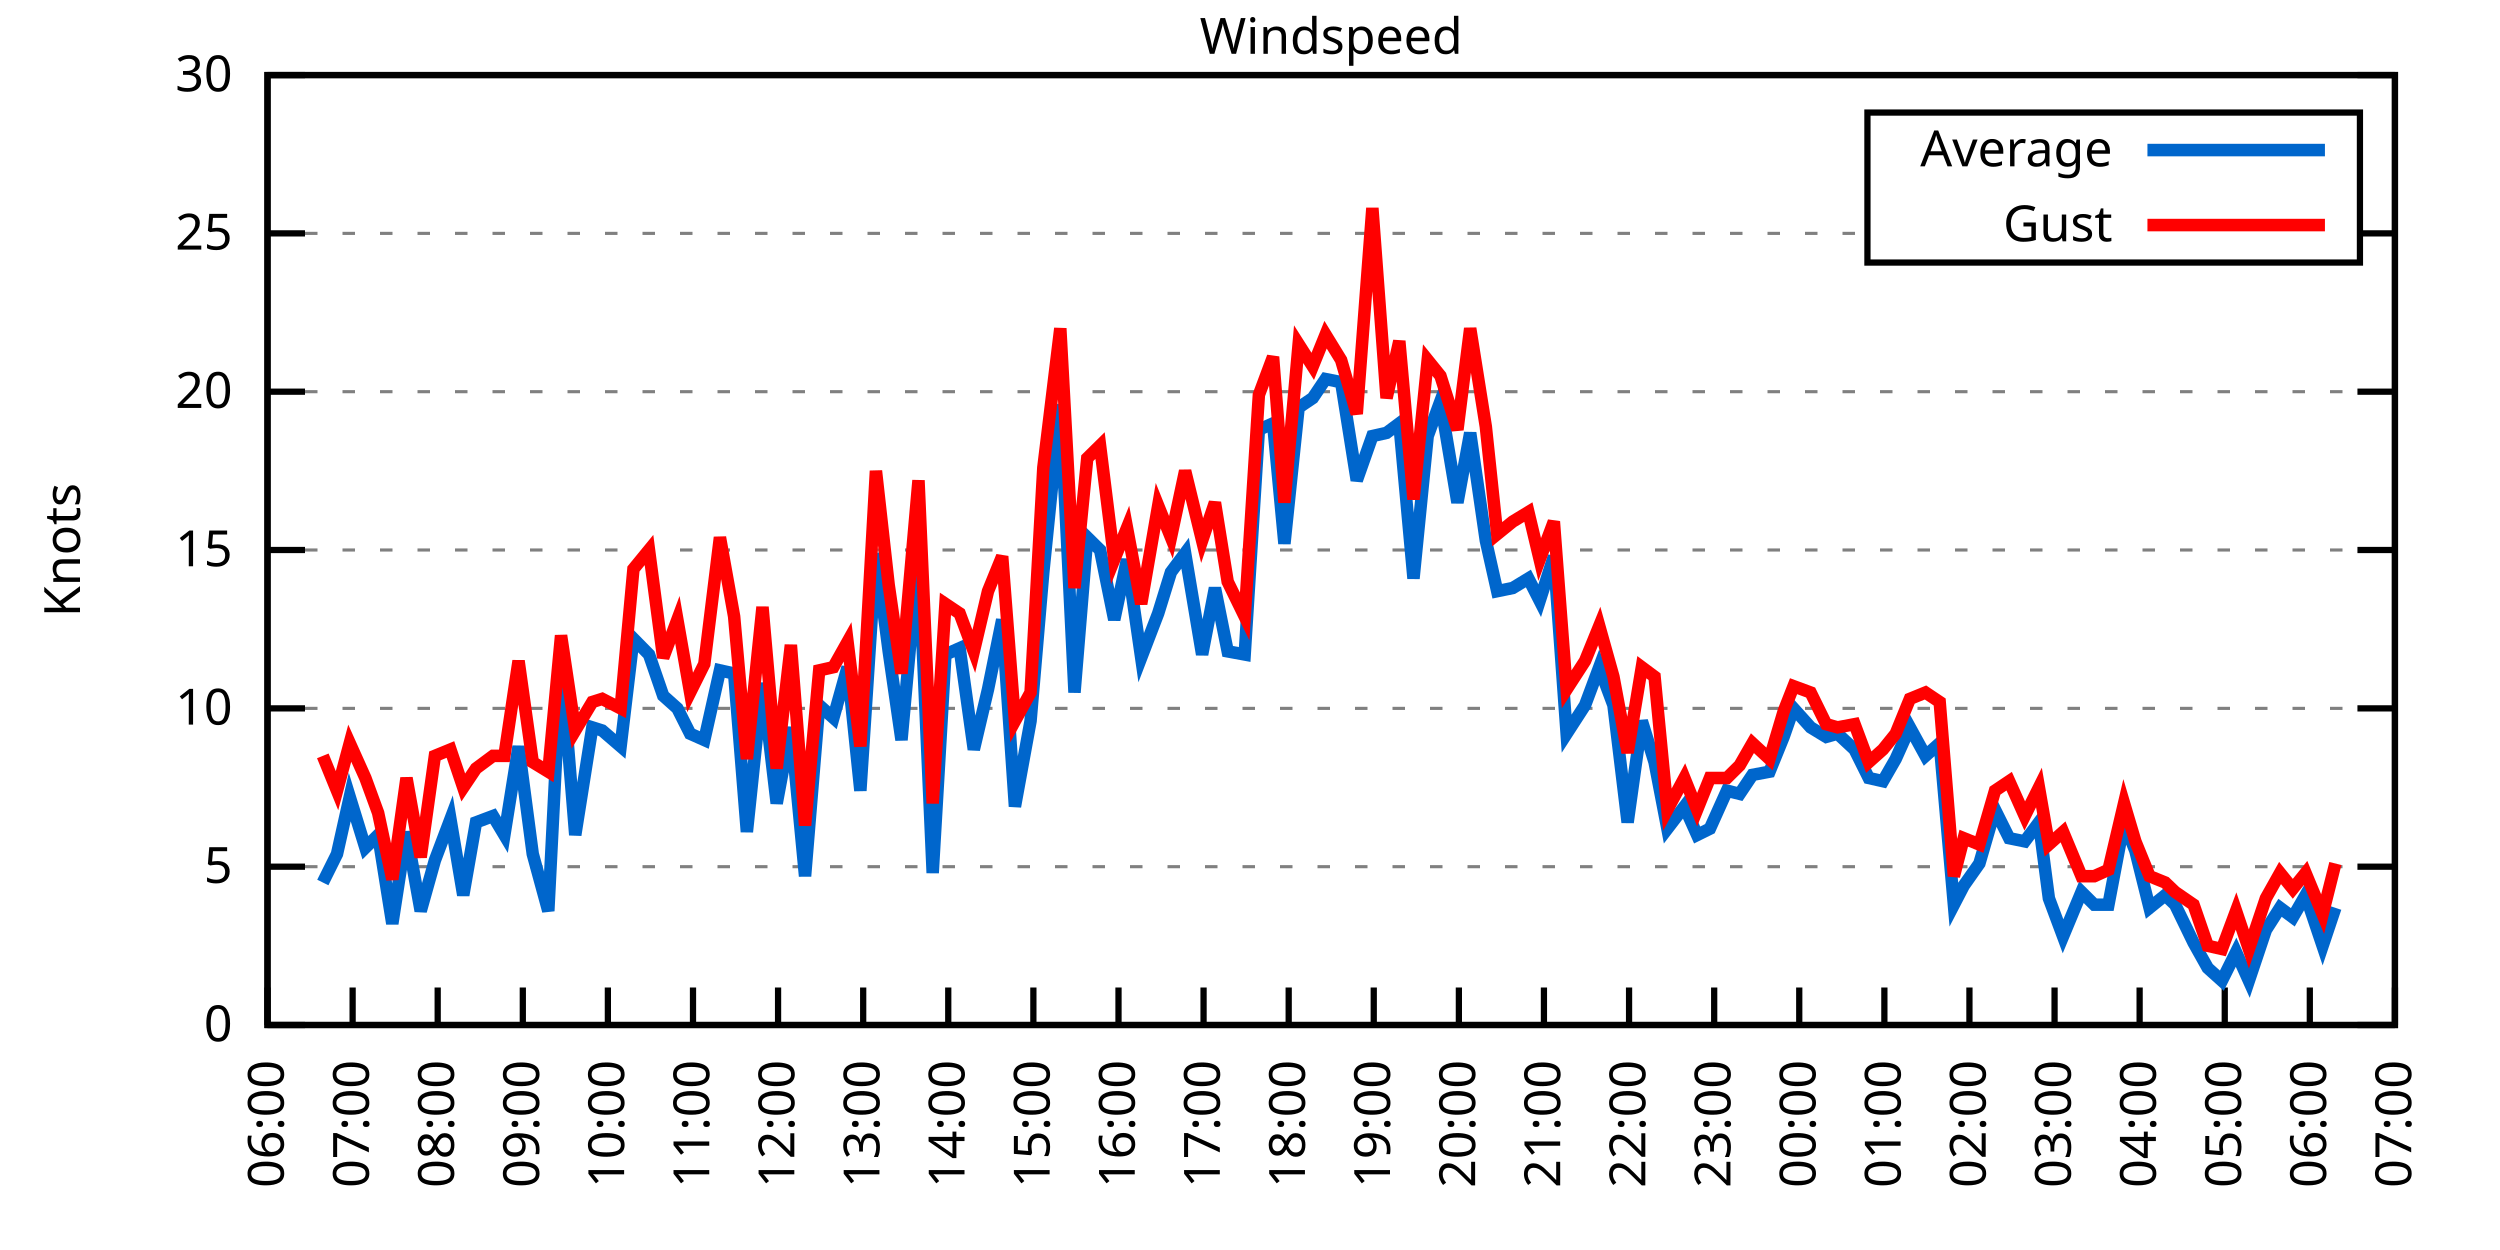
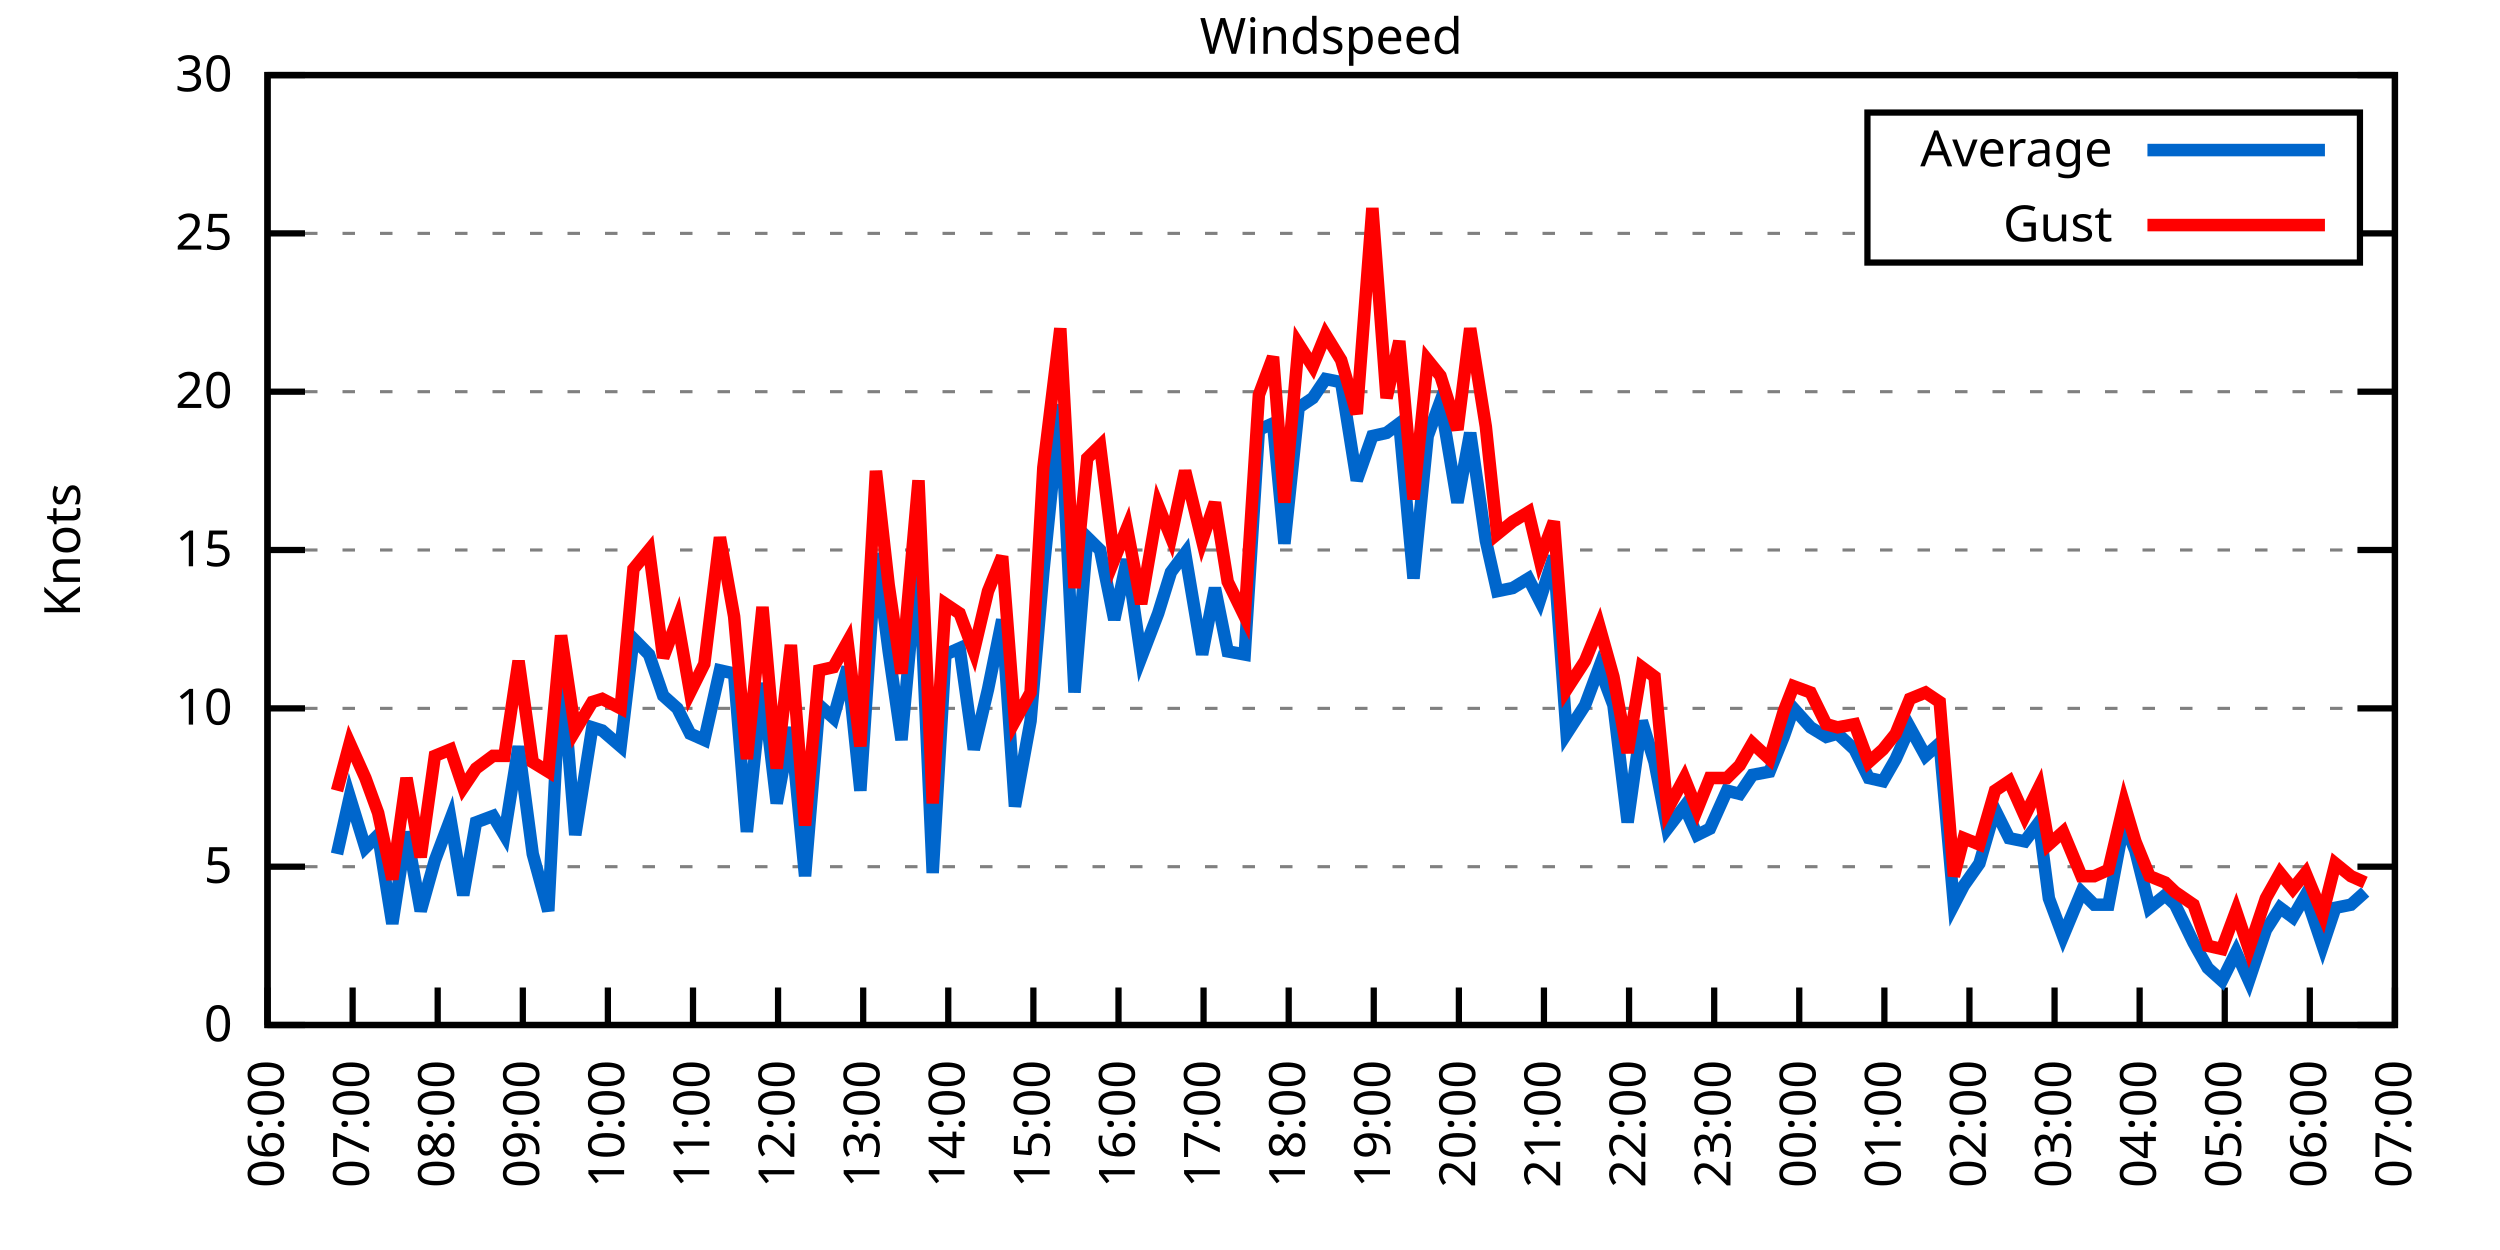
<svg xmlns="http://www.w3.org/2000/svg" xmlns:xlink="http://www.w3.org/1999/xlink" width="400" height="200" viewBox="0 0 400 200">
  <g id="gnuplot_canvas">
    <rect x="0" y="0" width="400" height="200" fill="none" />
    <defs>
      <circle id="gpDot" r="0.5" stroke-width="0.5" stroke="currentColor" />
      <path id="gpPt0" stroke-width="0.333" stroke="currentColor" d="M-1,0 h2 M0,-1 v2" />
      <path id="gpPt1" stroke-width="0.333" stroke="currentColor" d="M-1,-1 L1,1 M1,-1 L-1,1" />
      <path id="gpPt2" stroke-width="0.333" stroke="currentColor" d="M-1,0 L1,0 M0,-1 L0,1 M-1,-1 L1,1 M-1,1 L1,-1" />
      <rect id="gpPt3" stroke-width="0.333" stroke="currentColor" x="-1" y="-1" width="2" height="2" />
      <rect id="gpPt4" stroke-width="0.333" stroke="currentColor" fill="currentColor" x="-1" y="-1" width="2" height="2" />
      <circle id="gpPt5" stroke-width="0.333" stroke="currentColor" cx="0" cy="0" r="1" />
      <use xlink:href="#gpPt5" id="gpPt6" fill="currentColor" stroke="none" />
      <path id="gpPt7" stroke-width="0.333" stroke="currentColor" d="M0,-1.33 L-1.33,0.67 L1.33,0.67 z" />
      <use xlink:href="#gpPt7" id="gpPt8" fill="currentColor" stroke="none" />
      <use xlink:href="#gpPt7" id="gpPt9" stroke="currentColor" transform="rotate(180)" />
      <use xlink:href="#gpPt9" id="gpPt10" fill="currentColor" stroke="none" />
      <use xlink:href="#gpPt3" id="gpPt11" stroke="currentColor" transform="rotate(45)" />
      <use xlink:href="#gpPt11" id="gpPt12" fill="currentColor" stroke="none" />
      <path id="gpPt13" stroke-width="0.333" stroke="currentColor" d="M0,1.330 L1.265,0.411 L0.782,-1.067 L-0.782,-1.076 L-1.265,0.411 z" />
      <use xlink:href="#gpPt13" id="gpPt14" fill="currentColor" stroke="none" />
      <filter id="textbox" filterUnits="objectBoundingBox" x="0" y="0" height="1" width="1">
        <feFlood flood-color="white" flood-opacity="1" result="bgnd" />
        <feComposite in="SourceGraphic" in2="bgnd" operator="atop" />
      </filter>
      <filter id="greybox" filterUnits="objectBoundingBox" x="0" y="0" height="1" width="1">
        <feFlood flood-color="lightgrey" flood-opacity="1" result="grey" />
        <feComposite in="SourceGraphic" in2="grey" operator="atop" />
      </filter>
    </defs>
    <g fill="none" color="white" stroke="currentColor" stroke-width="1.00" stroke-linecap="butt" stroke-linejoin="miter">
</g>
    <g fill="none" color="black" stroke="currentColor" stroke-width="1.00" stroke-linecap="butt" stroke-linejoin="miter">
      <g stroke="none" shape-rendering="crispEdges">
        <polygon fill="rgb(255, 255, 255)" points="42.80,164.00 383.18,164.00 383.18,12.02 42.80,12.02 " />
      </g>
    </g>
    <g fill="none" color="black" stroke="currentColor" stroke-width="1.00" stroke-linecap="butt" stroke-linejoin="miter">
</g>
    <g fill="none" color="black" stroke="black" stroke-width="0.50" stroke-linecap="butt" stroke-linejoin="miter">
</g>
    <g fill="none" color="gray" stroke="currentColor" stroke-width="0.50" stroke-linecap="butt" stroke-linejoin="miter">
      <path stroke="gray" stroke-dasharray="2,4" class="gridline" d="M42.80,164.00 L383.19,164.00  " />
    </g>
    <g fill="none" color="gray" stroke="gray" stroke-width="1.00" stroke-linecap="butt" stroke-linejoin="miter">
</g>
    <g fill="none" color="black" stroke="currentColor" stroke-width="1.00" stroke-linecap="butt" stroke-linejoin="miter">
      <path stroke="black" d="M42.80,164.00 L48.80,164.00 M383.19,164.00 L377.19,164.00  " />
      <g transform="translate(37.20,166.60)" stroke="none" fill="black" font-family="Sans" font-size="8.00" text-anchor="end">
        <text>
          <tspan font-family="Sans"> 0</tspan>
        </text>
      </g>
    </g>
    <g fill="none" color="black" stroke="currentColor" stroke-width="1.00" stroke-linecap="butt" stroke-linejoin="miter">
</g>
    <g fill="none" color="black" stroke="black" stroke-width="0.50" stroke-linecap="butt" stroke-linejoin="miter">
</g>
    <g fill="none" color="gray" stroke="currentColor" stroke-width="0.50" stroke-linecap="butt" stroke-linejoin="miter">
      <path stroke="gray" stroke-dasharray="2,4" class="gridline" d="M42.80,138.67 L383.19,138.67  " />
    </g>
    <g fill="none" color="gray" stroke="gray" stroke-width="1.00" stroke-linecap="butt" stroke-linejoin="miter">
</g>
    <g fill="none" color="black" stroke="currentColor" stroke-width="1.00" stroke-linecap="butt" stroke-linejoin="miter">
      <path stroke="black" d="M42.80,138.67 L48.80,138.67 M383.19,138.67 L377.19,138.67  " />
      <g transform="translate(37.20,141.27)" stroke="none" fill="black" font-family="Sans" font-size="8.00" text-anchor="end">
        <text>
          <tspan font-family="Sans"> 5</tspan>
        </text>
      </g>
    </g>
    <g fill="none" color="black" stroke="currentColor" stroke-width="1.00" stroke-linecap="butt" stroke-linejoin="miter">
</g>
    <g fill="none" color="black" stroke="black" stroke-width="0.50" stroke-linecap="butt" stroke-linejoin="miter">
</g>
    <g fill="none" color="gray" stroke="currentColor" stroke-width="0.50" stroke-linecap="butt" stroke-linejoin="miter">
      <path stroke="gray" stroke-dasharray="2,4" class="gridline" d="M42.80,113.34 L383.19,113.34  " />
    </g>
    <g fill="none" color="gray" stroke="gray" stroke-width="1.00" stroke-linecap="butt" stroke-linejoin="miter">
</g>
    <g fill="none" color="black" stroke="currentColor" stroke-width="1.00" stroke-linecap="butt" stroke-linejoin="miter">
      <path stroke="black" d="M42.80,113.34 L48.80,113.34 M383.19,113.34 L377.19,113.34  " />
      <g transform="translate(37.20,115.94)" stroke="none" fill="black" font-family="Sans" font-size="8.00" text-anchor="end">
        <text>
          <tspan font-family="Sans"> 10</tspan>
        </text>
      </g>
    </g>
    <g fill="none" color="black" stroke="currentColor" stroke-width="1.00" stroke-linecap="butt" stroke-linejoin="miter">
</g>
    <g fill="none" color="black" stroke="black" stroke-width="0.50" stroke-linecap="butt" stroke-linejoin="miter">
</g>
    <g fill="none" color="gray" stroke="currentColor" stroke-width="0.50" stroke-linecap="butt" stroke-linejoin="miter">
      <path stroke="gray" stroke-dasharray="2,4" class="gridline" d="M42.80,88.00 L383.19,88.00  " />
    </g>
    <g fill="none" color="gray" stroke="gray" stroke-width="1.00" stroke-linecap="butt" stroke-linejoin="miter">
</g>
    <g fill="none" color="black" stroke="currentColor" stroke-width="1.00" stroke-linecap="butt" stroke-linejoin="miter">
      <path stroke="black" d="M42.80,88.00 L48.80,88.00 M383.19,88.00 L377.19,88.00  " />
      <g transform="translate(37.20,90.60)" stroke="none" fill="black" font-family="Sans" font-size="8.00" text-anchor="end">
        <text>
          <tspan font-family="Sans"> 15</tspan>
        </text>
      </g>
    </g>
    <g fill="none" color="black" stroke="currentColor" stroke-width="1.00" stroke-linecap="butt" stroke-linejoin="miter">
</g>
    <g fill="none" color="black" stroke="black" stroke-width="0.50" stroke-linecap="butt" stroke-linejoin="miter">
</g>
    <g fill="none" color="gray" stroke="currentColor" stroke-width="0.50" stroke-linecap="butt" stroke-linejoin="miter">
      <path stroke="gray" stroke-dasharray="2,4" class="gridline" d="M42.80,62.67 L383.19,62.67  " />
    </g>
    <g fill="none" color="gray" stroke="gray" stroke-width="1.00" stroke-linecap="butt" stroke-linejoin="miter">
</g>
    <g fill="none" color="black" stroke="currentColor" stroke-width="1.00" stroke-linecap="butt" stroke-linejoin="miter">
      <path stroke="black" d="M42.80,62.67 L48.80,62.67 M383.19,62.67 L377.19,62.67  " />
      <g transform="translate(37.20,65.27)" stroke="none" fill="black" font-family="Sans" font-size="8.00" text-anchor="end">
        <text>
          <tspan font-family="Sans"> 20</tspan>
        </text>
      </g>
    </g>
    <g fill="none" color="black" stroke="currentColor" stroke-width="1.00" stroke-linecap="butt" stroke-linejoin="miter">
</g>
    <g fill="none" color="black" stroke="black" stroke-width="0.50" stroke-linecap="butt" stroke-linejoin="miter">
</g>
    <g fill="none" color="gray" stroke="currentColor" stroke-width="0.50" stroke-linecap="butt" stroke-linejoin="miter">
      <path stroke="gray" stroke-dasharray="2,4" class="gridline" d="M42.80,37.34 L298.79,37.34 M377.59,37.34 L383.19,37.34  " />
    </g>
    <g fill="none" color="gray" stroke="gray" stroke-width="1.00" stroke-linecap="butt" stroke-linejoin="miter">
</g>
    <g fill="none" color="black" stroke="currentColor" stroke-width="1.00" stroke-linecap="butt" stroke-linejoin="miter">
      <path stroke="black" d="M42.80,37.34 L48.80,37.34 M383.19,37.34 L377.19,37.34  " />
      <g transform="translate(37.20,39.94)" stroke="none" fill="black" font-family="Sans" font-size="8.00" text-anchor="end">
        <text>
          <tspan font-family="Sans"> 25</tspan>
        </text>
      </g>
    </g>
    <g fill="none" color="black" stroke="currentColor" stroke-width="1.00" stroke-linecap="butt" stroke-linejoin="miter">
</g>
    <g fill="none" color="black" stroke="black" stroke-width="0.50" stroke-linecap="butt" stroke-linejoin="miter">
</g>
    <g fill="none" color="gray" stroke="currentColor" stroke-width="0.50" stroke-linecap="butt" stroke-linejoin="miter">
      <path stroke="gray" stroke-dasharray="2,4" class="gridline" d="M42.80,12.01 L383.19,12.01  " />
    </g>
    <g fill="none" color="gray" stroke="gray" stroke-width="1.00" stroke-linecap="butt" stroke-linejoin="miter">
</g>
    <g fill="none" color="black" stroke="currentColor" stroke-width="1.00" stroke-linecap="butt" stroke-linejoin="miter">
      <path stroke="black" d="M42.80,12.01 L48.80,12.01 M383.19,12.01 L377.19,12.01  " />
      <g transform="translate(37.20,14.61)" stroke="none" fill="black" font-family="Sans" font-size="8.00" text-anchor="end">
        <text>
          <tspan font-family="Sans"> 30</tspan>
        </text>
      </g>
    </g>
    <g fill="none" color="black" stroke="currentColor" stroke-width="1.00" stroke-linecap="butt" stroke-linejoin="miter">
      <path stroke="black" d="M42.80,164.00 L42.80,158.00  " />
      <g transform="translate(45.40,169.60) rotate(270.00)" stroke="none" fill="black" font-family="Sans" font-size="8.00" text-anchor="end">
        <text>
          <tspan font-family="Sans">06:00</tspan>
        </text>
      </g>
    </g>
    <g fill="none" color="black" stroke="currentColor" stroke-width="1.00" stroke-linecap="butt" stroke-linejoin="miter">
      <path stroke="black" d="M56.42,164.00 L56.42,158.00  " />
      <g transform="translate(59.02,169.60) rotate(270.00)" stroke="none" fill="black" font-family="Sans" font-size="8.00" text-anchor="end">
        <text>
          <tspan font-family="Sans">07:00</tspan>
        </text>
      </g>
    </g>
    <g fill="none" color="black" stroke="currentColor" stroke-width="1.00" stroke-linecap="butt" stroke-linejoin="miter">
      <path stroke="black" d="M70.03,164.00 L70.03,158.00  " />
      <g transform="translate(72.63,169.60) rotate(270.00)" stroke="none" fill="black" font-family="Sans" font-size="8.00" text-anchor="end">
        <text>
          <tspan font-family="Sans">08:00</tspan>
        </text>
      </g>
    </g>
    <g fill="none" color="black" stroke="currentColor" stroke-width="1.00" stroke-linecap="butt" stroke-linejoin="miter">
      <path stroke="black" d="M83.65,164.00 L83.65,158.00  " />
      <g transform="translate(86.25,169.60) rotate(270.00)" stroke="none" fill="black" font-family="Sans" font-size="8.00" text-anchor="end">
        <text>
          <tspan font-family="Sans">09:00</tspan>
        </text>
      </g>
    </g>
    <g fill="none" color="black" stroke="currentColor" stroke-width="1.00" stroke-linecap="butt" stroke-linejoin="miter">
      <path stroke="black" d="M97.26,164.00 L97.26,158.00  " />
      <g transform="translate(99.86,169.60) rotate(270.00)" stroke="none" fill="black" font-family="Sans" font-size="8.00" text-anchor="end">
        <text>
          <tspan font-family="Sans">10:00</tspan>
        </text>
      </g>
    </g>
    <g fill="none" color="black" stroke="currentColor" stroke-width="1.00" stroke-linecap="butt" stroke-linejoin="miter">
      <path stroke="black" d="M110.88,164.00 L110.88,158.00  " />
      <g transform="translate(113.48,169.60) rotate(270.00)" stroke="none" fill="black" font-family="Sans" font-size="8.00" text-anchor="end">
        <text>
          <tspan font-family="Sans">11:00</tspan>
        </text>
      </g>
    </g>
    <g fill="none" color="black" stroke="currentColor" stroke-width="1.00" stroke-linecap="butt" stroke-linejoin="miter">
      <path stroke="black" d="M124.49,164.00 L124.49,158.00  " />
      <g transform="translate(127.09,169.60) rotate(270.00)" stroke="none" fill="black" font-family="Sans" font-size="8.00" text-anchor="end">
        <text>
          <tspan font-family="Sans">12:00</tspan>
        </text>
      </g>
    </g>
    <g fill="none" color="black" stroke="currentColor" stroke-width="1.00" stroke-linecap="butt" stroke-linejoin="miter">
      <path stroke="black" d="M138.11,164.00 L138.11,158.00  " />
      <g transform="translate(140.71,169.60) rotate(270.00)" stroke="none" fill="black" font-family="Sans" font-size="8.00" text-anchor="end">
        <text>
          <tspan font-family="Sans">13:00</tspan>
        </text>
      </g>
    </g>
    <g fill="none" color="black" stroke="currentColor" stroke-width="1.00" stroke-linecap="butt" stroke-linejoin="miter">
      <path stroke="black" d="M151.72,164.00 L151.72,158.00  " />
      <g transform="translate(154.32,169.60) rotate(270.00)" stroke="none" fill="black" font-family="Sans" font-size="8.00" text-anchor="end">
        <text>
          <tspan font-family="Sans">14:00</tspan>
        </text>
      </g>
    </g>
    <g fill="none" color="black" stroke="currentColor" stroke-width="1.00" stroke-linecap="butt" stroke-linejoin="miter">
      <path stroke="black" d="M165.34,164.00 L165.34,158.00  " />
      <g transform="translate(167.94,169.60) rotate(270.00)" stroke="none" fill="black" font-family="Sans" font-size="8.00" text-anchor="end">
        <text>
          <tspan font-family="Sans">15:00</tspan>
        </text>
      </g>
    </g>
    <g fill="none" color="black" stroke="currentColor" stroke-width="1.00" stroke-linecap="butt" stroke-linejoin="miter">
      <path stroke="black" d="M178.96,164.00 L178.96,158.00  " />
      <g transform="translate(181.56,169.60) rotate(270.00)" stroke="none" fill="black" font-family="Sans" font-size="8.00" text-anchor="end">
        <text>
          <tspan font-family="Sans">16:00</tspan>
        </text>
      </g>
    </g>
    <g fill="none" color="black" stroke="currentColor" stroke-width="1.00" stroke-linecap="butt" stroke-linejoin="miter">
      <path stroke="black" d="M192.57,164.00 L192.57,158.00  " />
      <g transform="translate(195.17,169.60) rotate(270.00)" stroke="none" fill="black" font-family="Sans" font-size="8.00" text-anchor="end">
        <text>
          <tspan font-family="Sans">17:00</tspan>
        </text>
      </g>
    </g>
    <g fill="none" color="black" stroke="currentColor" stroke-width="1.00" stroke-linecap="butt" stroke-linejoin="miter">
      <path stroke="black" d="M206.19,164.00 L206.19,158.00  " />
      <g transform="translate(208.79,169.60) rotate(270.00)" stroke="none" fill="black" font-family="Sans" font-size="8.00" text-anchor="end">
        <text>
          <tspan font-family="Sans">18:00</tspan>
        </text>
      </g>
    </g>
    <g fill="none" color="black" stroke="currentColor" stroke-width="1.00" stroke-linecap="butt" stroke-linejoin="miter">
      <path stroke="black" d="M219.80,164.00 L219.80,158.00  " />
      <g transform="translate(222.40,169.60) rotate(270.00)" stroke="none" fill="black" font-family="Sans" font-size="8.00" text-anchor="end">
        <text>
          <tspan font-family="Sans">19:00</tspan>
        </text>
      </g>
    </g>
    <g fill="none" color="black" stroke="currentColor" stroke-width="1.00" stroke-linecap="butt" stroke-linejoin="miter">
      <path stroke="black" d="M233.42,164.00 L233.42,158.00  " />
      <g transform="translate(236.02,169.60) rotate(270.00)" stroke="none" fill="black" font-family="Sans" font-size="8.00" text-anchor="end">
        <text>
          <tspan font-family="Sans">20:00</tspan>
        </text>
      </g>
    </g>
    <g fill="none" color="black" stroke="currentColor" stroke-width="1.00" stroke-linecap="butt" stroke-linejoin="miter">
      <path stroke="black" d="M247.03,164.00 L247.03,158.00  " />
      <g transform="translate(249.63,169.60) rotate(270.00)" stroke="none" fill="black" font-family="Sans" font-size="8.00" text-anchor="end">
        <text>
          <tspan font-family="Sans">21:00</tspan>
        </text>
      </g>
    </g>
    <g fill="none" color="black" stroke="currentColor" stroke-width="1.00" stroke-linecap="butt" stroke-linejoin="miter">
      <path stroke="black" d="M260.65,164.00 L260.65,158.00  " />
      <g transform="translate(263.25,169.60) rotate(270.00)" stroke="none" fill="black" font-family="Sans" font-size="8.00" text-anchor="end">
        <text>
          <tspan font-family="Sans">22:00</tspan>
        </text>
      </g>
    </g>
    <g fill="none" color="black" stroke="currentColor" stroke-width="1.00" stroke-linecap="butt" stroke-linejoin="miter">
      <path stroke="black" d="M274.27,164.00 L274.27,158.00  " />
      <g transform="translate(276.87,169.60) rotate(270.00)" stroke="none" fill="black" font-family="Sans" font-size="8.00" text-anchor="end">
        <text>
          <tspan font-family="Sans">23:00</tspan>
        </text>
      </g>
    </g>
    <g fill="none" color="black" stroke="currentColor" stroke-width="1.00" stroke-linecap="butt" stroke-linejoin="miter">
      <path stroke="black" d="M287.88,164.00 L287.88,158.00  " />
      <g transform="translate(290.48,169.60) rotate(270.00)" stroke="none" fill="black" font-family="Sans" font-size="8.00" text-anchor="end">
        <text>
          <tspan font-family="Sans">00:00</tspan>
        </text>
      </g>
    </g>
    <g fill="none" color="black" stroke="currentColor" stroke-width="1.00" stroke-linecap="butt" stroke-linejoin="miter">
      <path stroke="black" d="M301.50,164.00 L301.50,158.00  " />
      <g transform="translate(304.10,169.60) rotate(270.00)" stroke="none" fill="black" font-family="Sans" font-size="8.00" text-anchor="end">
        <text>
          <tspan font-family="Sans">01:00</tspan>
        </text>
      </g>
    </g>
    <g fill="none" color="black" stroke="currentColor" stroke-width="1.00" stroke-linecap="butt" stroke-linejoin="miter">
      <path stroke="black" d="M315.11,164.00 L315.11,158.00  " />
      <g transform="translate(317.71,169.60) rotate(270.00)" stroke="none" fill="black" font-family="Sans" font-size="8.00" text-anchor="end">
        <text>
          <tspan font-family="Sans">02:00</tspan>
        </text>
      </g>
    </g>
    <g fill="none" color="black" stroke="currentColor" stroke-width="1.00" stroke-linecap="butt" stroke-linejoin="miter">
      <path stroke="black" d="M328.73,164.00 L328.73,158.00  " />
      <g transform="translate(331.33,169.60) rotate(270.00)" stroke="none" fill="black" font-family="Sans" font-size="8.00" text-anchor="end">
        <text>
          <tspan font-family="Sans">03:00</tspan>
        </text>
      </g>
    </g>
    <g fill="none" color="black" stroke="currentColor" stroke-width="1.00" stroke-linecap="butt" stroke-linejoin="miter">
      <path stroke="black" d="M342.34,164.00 L342.34,158.00  " />
      <g transform="translate(344.94,169.60) rotate(270.00)" stroke="none" fill="black" font-family="Sans" font-size="8.00" text-anchor="end">
        <text>
          <tspan font-family="Sans">04:00</tspan>
        </text>
      </g>
    </g>
    <g fill="none" color="black" stroke="currentColor" stroke-width="1.00" stroke-linecap="butt" stroke-linejoin="miter">
      <path stroke="black" d="M355.96,164.00 L355.96,158.00  " />
      <g transform="translate(358.56,169.60) rotate(270.00)" stroke="none" fill="black" font-family="Sans" font-size="8.00" text-anchor="end">
        <text>
          <tspan font-family="Sans">05:00</tspan>
        </text>
      </g>
    </g>
    <g fill="none" color="black" stroke="currentColor" stroke-width="1.00" stroke-linecap="butt" stroke-linejoin="miter">
      <path stroke="black" d="M369.57,164.00 L369.57,158.00  " />
      <g transform="translate(372.17,169.60) rotate(270.00)" stroke="none" fill="black" font-family="Sans" font-size="8.00" text-anchor="end">
        <text>
          <tspan font-family="Sans">06:00</tspan>
        </text>
      </g>
    </g>
    <g fill="none" color="black" stroke="currentColor" stroke-width="1.00" stroke-linecap="butt" stroke-linejoin="miter">
      <path stroke="black" d="M383.19,164.00 L383.19,158.00  " />
      <g transform="translate(385.79,169.60) rotate(270.00)" stroke="none" fill="black" font-family="Sans" font-size="8.00" text-anchor="end">
        <text>
          <tspan font-family="Sans">07:00</tspan>
        </text>
      </g>
    </g>
    <g fill="none" color="black" stroke="currentColor" stroke-width="1.00" stroke-linecap="butt" stroke-linejoin="miter">
</g>
    <g fill="none" color="black" stroke="currentColor" stroke-width="1.00" stroke-linecap="butt" stroke-linejoin="miter">
      <path stroke="black" d="M42.80,12.01 L42.80,164.00 L383.19,164.00 L383.19,12.01 L42.80,12.01 Z  " />
    </g>
    <g fill="none" color="black" stroke="currentColor" stroke-width="1.00" stroke-linecap="butt" stroke-linejoin="miter">
</g>
    <g fill="none" color="black" stroke="currentColor" stroke-width="1.00" stroke-linecap="butt" stroke-linejoin="miter">
      <path stroke="black" d="M298.79,42.01 L298.79,18.01 L377.59,18.01 L377.59,42.01 L298.79,42.01 Z  " />
    </g>
    <g id="Windspeed_plot_1">
      <g fill="none" color="white" stroke="black" stroke-width="2.00" stroke-linecap="butt" stroke-linejoin="miter">
</g>
      <g fill="none" color="black" stroke="currentColor" stroke-width="2.00" stroke-linecap="butt" stroke-linejoin="miter">
        <g transform="translate(337.99,26.61)" stroke="none" fill="black" font-family="Sans" font-size="8.00" text-anchor="end">
          <text>
            <tspan font-family="Sans">Average</tspan>
          </text>
        </g>
      </g>
      <g fill="none" color="black" stroke="currentColor" stroke-width="2.00" stroke-linecap="butt" stroke-linejoin="miter">
-         <path stroke="rgb(  0, 102, 204)" d="M343.59,24.01 L371.99,24.01 M51.65,141.20 L53.92,136.64 L55.96,127.52 L58.46,135.63 L60.50,133.60 L62.77,147.79   L65.04,133.10 L67.31,145.76 L69.58,137.66 L72.07,131.07 L74.12,143.23 L76.16,131.58 L78.88,130.56 L80.70,133.60   L82.97,119.42 L85.24,136.64 L87.73,145.76 L89.77,105.74 L92.04,133.60 L94.77,116.38 L96.35,116.88 L99.30,119.42   L101.35,102.19 L103.84,104.72 L106.11,111.31 L108.38,113.34 L110.42,117.39 L112.69,118.40 L115.19,107.26 L117.46,107.76   L119.50,133.10 L122.00,109.28 L124.27,128.54 L126.54,116.38 L128.81,140.19 L131.07,112.83 L133.34,114.86 L135.61,106.75   L137.66,126.51 L140.15,88.51 L142.19,104.22 L144.24,118.40 L146.96,88.51 L149.23,139.68 L151.27,104.72 L153.54,103.71   L155.81,119.92 L158.08,110.30 L160.35,99.15 L162.39,129.04 L164.89,115.36 L166.93,91.55 L169.65,64.70 L171.92,110.80   L173.96,85.98 L176.01,88.00 L178.28,99.15 L180.32,89.52 L182.59,105.23 L185.31,98.14 L187.35,91.55 L189.62,88.51   L192.34,104.72 L194.39,94.08 L196.43,104.22 L199.15,104.72 L201.42,68.75 L203.69,67.74 L205.51,86.99 L207.78,65.21   L210.04,63.69 L212.09,60.65 L214.58,61.15 L217.08,76.86 L219.58,69.77 L221.85,69.26 L223.89,67.74 L226.16,92.56   L228.43,69.77 L230.47,64.19 L233.19,80.41 L235.23,69.26 L237.73,86.49 L239.55,94.59 L242.04,94.08 L244.54,92.56   L246.35,96.11 L248.62,89.02 L250.66,117.39 L253.61,112.83 L255.88,106.75 L258.15,112.83 L260.42,131.58 L262.69,115.36   L264.73,121.95 L266.78,132.59 L269.50,129.04 L271.54,133.60 L273.58,132.59 L276.31,126.51 L278.35,127.02 L280.39,123.98   L283.12,123.47 L285.38,117.90 L286.97,113.34 L289.70,116.38 L292.19,117.90 L294.01,117.39 L296.73,119.92 L299.00,124.48   L301.27,124.99 L303.31,121.44 L305.58,116.38 L308.08,120.94 L310.35,118.91 L312.62,144.75 L314.20,141.71 L316.70,138.16   L319.20,129.55 L321.47,134.11 L323.96,134.62 L326.23,131.58 L327.82,143.73 L330.09,149.81 L333.04,142.72 L335.08,144.75   L337.35,144.75 L339.85,131.58 L341.66,136.14 L343.93,145.25 L346.43,143.23 L348.02,144.75 L350.97,150.83 L353.24,154.88   L355.50,156.91 L357.77,152.35 L359.82,156.91 L362.54,148.80 L364.81,145.25 L366.85,146.77 L368.89,143.23 L371.62,151.33   L373.66,145.25  " />
+         <path stroke="rgb(  0, 102, 204)" d="M343.59,24.01 L371.99,24.01 M53.92,136.64 L55.96,127.52 L58.46,135.63 L60.50,133.60 L62.77,147.79 L65.04,133.10   L67.31,145.76 L69.58,137.66 L72.07,131.07 L74.12,143.23 L76.16,131.58 L78.88,130.56 L80.70,133.60 L82.97,119.42   L85.24,136.64 L87.73,145.76 L89.77,105.74 L92.04,133.60 L94.77,116.38 L96.35,116.88 L99.30,119.42 L101.35,102.19   L103.84,104.72 L106.11,111.31 L108.38,113.34 L110.42,117.39 L112.69,118.40 L115.19,107.26 L117.46,107.76 L119.50,133.10   L122.00,109.28 L124.27,128.54 L126.54,116.38 L128.81,140.19 L131.07,112.83 L133.34,114.86 L135.61,106.75 L137.66,126.51   L140.15,88.51 L142.19,104.22 L144.24,118.40 L146.96,88.51 L149.23,139.68 L151.27,104.72 L153.54,103.71 L155.81,119.92   L158.08,110.30 L160.35,99.15 L162.39,129.04 L164.89,115.36 L166.93,91.55 L169.65,64.70 L171.92,110.80 L173.96,85.98   L176.01,88.00 L178.28,99.15 L180.32,89.52 L182.59,105.23 L185.31,98.14 L187.35,91.55 L189.62,88.51 L192.34,104.72   L194.39,94.08 L196.43,104.22 L199.15,104.72 L201.42,68.75 L203.69,67.74 L205.51,86.99 L207.78,65.21 L210.04,63.69   L212.09,60.65 L214.58,61.15 L217.08,76.86 L219.58,69.77 L221.85,69.26 L223.89,67.74 L226.16,92.56 L228.43,69.77   L230.47,64.19 L233.19,80.41 L235.23,69.26 L237.73,86.49 L239.55,94.59 L242.04,94.08 L244.54,92.56 L246.35,96.11   L248.62,89.02 L250.66,117.39 L253.61,112.83 L255.88,106.75 L258.15,112.83 L260.42,131.58 L262.69,115.36 L264.73,121.95   L266.78,132.59 L269.50,129.04 L271.54,133.60 L273.58,132.59 L276.31,126.51 L278.35,127.02 L280.39,123.98 L283.12,123.47   L285.38,117.90 L286.97,113.34 L289.70,116.38 L292.19,117.90 L294.01,117.39 L296.73,119.92 L299.00,124.48 L301.27,124.99   L303.31,121.44 L305.58,116.38 L308.08,120.94 L310.35,118.91 L312.62,144.75 L314.20,141.71 L316.70,138.16 L319.20,129.55   L321.47,134.11 L323.96,134.62 L326.23,131.58 L327.82,143.73 L330.09,149.81 L333.04,142.72 L335.08,144.75 L337.35,144.75   L339.85,131.58 L341.66,136.14 L343.93,145.25 L346.43,143.23 L348.02,144.75 L350.97,150.83 L353.24,154.88 L355.50,156.91   L357.77,152.35 L359.82,156.91 L362.54,148.80 L364.81,145.25 L366.85,146.77 L368.89,143.23 L371.62,151.33 L373.66,145.25   L376.16,144.75 L378.42,142.72  " />
      </g>
    </g>
    <g id="Windspeed_plot_2">
      <g fill="none" color="black" stroke="currentColor" stroke-width="2.00" stroke-linecap="butt" stroke-linejoin="miter">
        <g transform="translate(337.99,38.61)" stroke="none" fill="black" font-family="Sans" font-size="8.00" text-anchor="end">
          <text>
            <tspan font-family="Sans">Gust</tspan>
          </text>
        </g>
      </g>
      <g fill="none" color="black" stroke="currentColor" stroke-width="2.00" stroke-linecap="butt" stroke-linejoin="miter">
-         <path stroke="rgb(255,   0,   0)" d="M343.59,36.01 L371.99,36.01 M51.65,120.94 L53.92,126.51 L55.96,118.91 L58.46,124.48 L60.50,130.06 L62.77,140.69   L65.04,124.48 L67.31,137.15 L69.58,120.94 L72.07,119.92 L74.12,126.00 L76.16,122.96 L78.88,120.94 L80.70,120.94   L82.97,105.74 L85.24,121.95 L87.73,123.47 L89.77,101.68 L92.04,116.88 L94.77,112.32 L96.35,111.82 L99.30,113.34   L101.35,91.04 L103.84,88.00 L106.11,105.23 L108.38,99.15 L110.42,110.80 L112.69,106.24 L115.19,85.98 L117.46,98.64   L119.50,121.44 L122.00,97.12 L124.27,122.96 L126.54,103.20 L128.81,132.08 L131.07,107.26 L133.34,106.75 L135.61,102.70   L137.66,119.42 L140.15,75.34 L142.19,93.58 L144.24,107.76 L146.96,76.86 L149.23,128.54 L151.27,96.62 L153.54,98.14   L155.81,104.22 L158.08,94.59 L160.35,89.02 L162.39,115.36 L164.89,110.80 L166.93,74.83 L169.65,52.54 L171.92,94.08   L173.96,73.31 L176.01,71.29 L178.28,89.52 L180.32,84.46 L182.59,96.62 L185.31,80.91 L187.35,85.98 L189.62,75.34   L192.34,86.49 L194.39,80.41 L196.43,93.07 L199.15,98.64 L201.42,63.18 L203.69,57.10 L205.51,80.41 L207.78,55.07   L210.04,58.62 L212.09,53.55 L214.58,57.61 L217.08,66.22 L219.58,33.29 L221.85,63.69 L223.89,54.57 L226.16,79.90   L228.43,57.61 L230.47,60.14 L233.19,68.75 L235.23,52.54 L237.73,68.25 L239.55,85.47 L242.04,83.45 L244.54,81.93   L246.35,89.52 L248.62,83.45 L250.66,110.30 L253.61,105.74 L255.88,100.16 L258.15,108.27 L260.42,120.43 L262.69,106.75   L264.73,108.27 L266.78,129.55 L269.50,124.48 L271.54,129.55 L273.58,124.48 L276.31,124.48 L278.35,122.46 L280.39,118.91   L283.12,121.44 L285.38,113.84 L286.97,109.79 L289.70,110.80 L292.19,115.87 L294.01,116.38 L296.73,115.87 L299.00,121.95   L301.27,119.92 L303.31,117.39 L305.58,111.82 L308.08,110.80 L310.35,112.32 L312.62,140.19 L314.20,134.11 L316.70,135.12   L319.20,126.51 L321.47,124.99 L323.96,130.56 L326.23,126.00 L327.82,135.12 L330.09,133.10 L333.04,140.19 L335.08,140.19   L337.35,139.17 L339.85,128.54 L341.66,134.62 L343.93,140.19 L346.43,141.20 L348.02,142.72 L350.97,144.75 L353.24,151.33   L355.50,151.84 L357.77,145.76 L359.82,151.84 L362.54,143.73 L364.81,139.68 L366.85,142.21 L368.89,139.68 L371.62,146.27   L373.66,138.16  " />
+         <path stroke="rgb(255,   0,   0)" d="M343.59,36.01 L371.99,36.01 M53.92,126.51 L55.96,118.91 L58.46,124.48 L60.50,130.06 L62.77,140.69 L65.04,124.48   L67.31,137.15 L69.58,120.94 L72.07,119.92 L74.12,126.00 L76.16,122.96 L78.88,120.94 L80.70,120.94 L82.97,105.74   L85.24,121.95 L87.73,123.47 L89.77,101.68 L92.04,116.88 L94.77,112.32 L96.35,111.82 L99.30,113.34 L101.35,91.04   L103.84,88.00 L106.11,105.23 L108.38,99.15 L110.42,110.80 L112.69,106.24 L115.19,85.98 L117.46,98.64 L119.50,121.44   L122.00,97.12 L124.27,122.96 L126.54,103.20 L128.81,132.08 L131.07,107.26 L133.34,106.75 L135.61,102.70 L137.66,119.42   L140.15,75.34 L142.19,93.58 L144.24,107.76 L146.96,76.86 L149.23,128.54 L151.27,96.62 L153.54,98.14 L155.81,104.22   L158.08,94.59 L160.35,89.02 L162.39,115.36 L164.89,110.80 L166.93,74.83 L169.65,52.54 L171.92,94.08 L173.96,73.31   L176.01,71.29 L178.28,89.52 L180.32,84.46 L182.59,96.62 L185.31,80.91 L187.35,85.98 L189.62,75.34 L192.34,86.49   L194.39,80.41 L196.43,93.07 L199.15,98.64 L201.42,63.18 L203.69,57.10 L205.51,80.41 L207.78,55.07 L210.04,58.62   L212.09,53.55 L214.58,57.61 L217.08,66.22 L219.58,33.29 L221.85,63.69 L223.89,54.57 L226.16,79.90 L228.43,57.61   L230.47,60.14 L233.19,68.75 L235.23,52.54 L237.73,68.25 L239.55,85.47 L242.04,83.45 L244.54,81.93 L246.35,89.52   L248.62,83.45 L250.66,110.30 L253.61,105.74 L255.88,100.16 L258.15,108.27 L260.42,120.43 L262.69,106.75 L264.73,108.27   L266.78,129.55 L269.50,124.48 L271.54,129.55 L273.58,124.48 L276.31,124.48 L278.35,122.46 L280.39,118.91 L283.12,121.44   L285.38,113.84 L286.97,109.79 L289.70,110.80 L292.19,115.87 L294.01,116.38 L296.73,115.87 L299.00,121.95 L301.27,119.92   L303.31,117.39 L305.58,111.82 L308.08,110.80 L310.35,112.32 L312.62,140.19 L314.20,134.11 L316.70,135.12 L319.20,126.51   L321.47,124.99 L323.96,130.56 L326.23,126.00 L327.82,135.12 L330.09,133.10 L333.04,140.19 L335.08,140.19 L337.35,139.17   L339.85,128.54 L341.66,134.62 L343.93,140.19 L346.43,141.20 L348.02,142.72 L350.97,144.75 L353.24,151.33 L355.50,151.84   L357.77,145.76 L359.82,151.84 L362.54,143.73 L364.81,139.68 L366.85,142.21 L368.89,139.68 L371.62,146.27 L373.66,138.16   L376.16,140.19 L378.42,141.20  " />
      </g>
    </g>
    <g fill="none" color="black" stroke="currentColor" stroke-width="2.00" stroke-linecap="butt" stroke-linejoin="miter">
</g>
    <g fill="none" color="black" stroke="black" stroke-width="1.00" stroke-linecap="butt" stroke-linejoin="miter">
</g>
    <g fill="none" color="black" stroke="currentColor" stroke-width="1.00" stroke-linecap="butt" stroke-linejoin="miter">
      <path stroke="black" d="M42.80,12.01 L42.80,164.00 L383.19,164.00 L383.19,12.01 L42.80,12.01 Z  " />
      <g transform="translate(12.80,88.01) rotate(270.00)" stroke="none" fill="black" font-family="Sans" font-size="8.00" text-anchor="middle">
        <text>
          <tspan font-family="Sans">Knots</tspan>
        </text>
      </g>
    </g>
    <g fill="none" color="black" stroke="currentColor" stroke-width="1.00" stroke-linecap="butt" stroke-linejoin="miter">
</g>
    <g fill="none" color="black" stroke="currentColor" stroke-width="1.00" stroke-linecap="butt" stroke-linejoin="miter">
      <g transform="translate(212.99,8.61)" stroke="none" fill="black" font-family="Sans" font-size="8.00" text-anchor="middle">
        <text>
          <tspan font-family="Sans">Windspeed</tspan>
        </text>
      </g>
    </g>
    <g fill="none" color="black" stroke="currentColor" stroke-width="1.00" stroke-linecap="butt" stroke-linejoin="miter">
</g>
  </g>
</svg>
